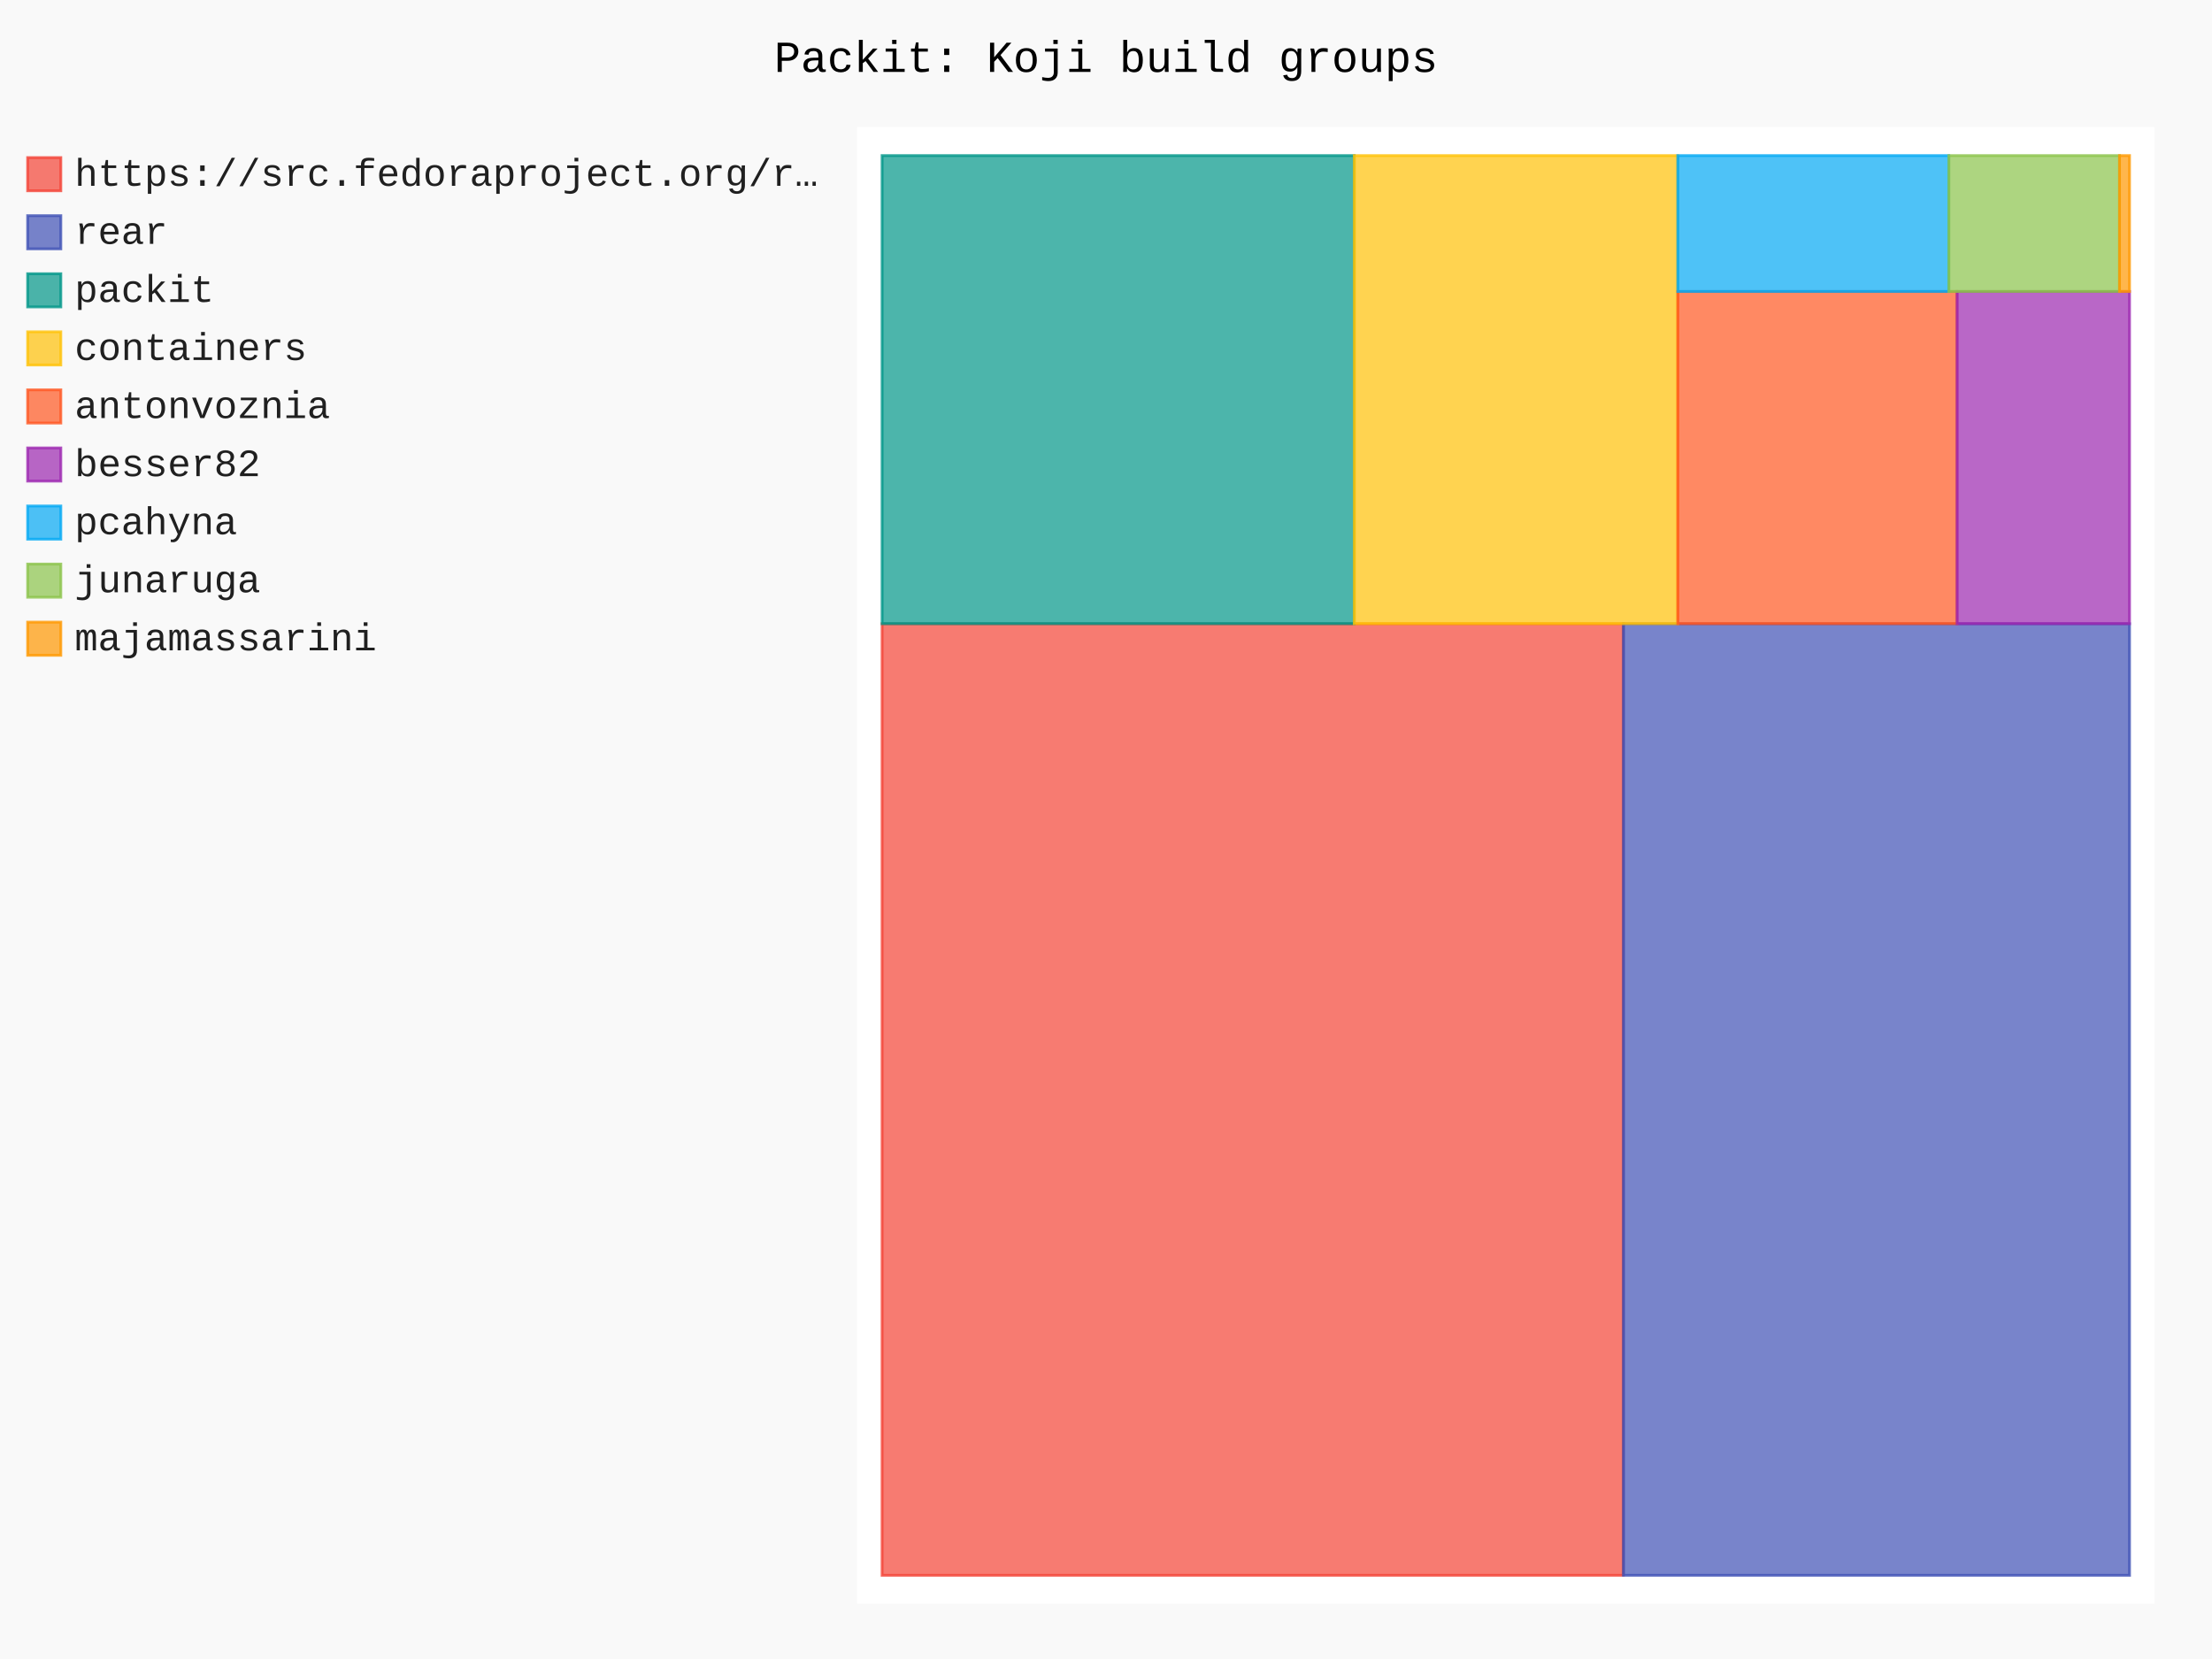
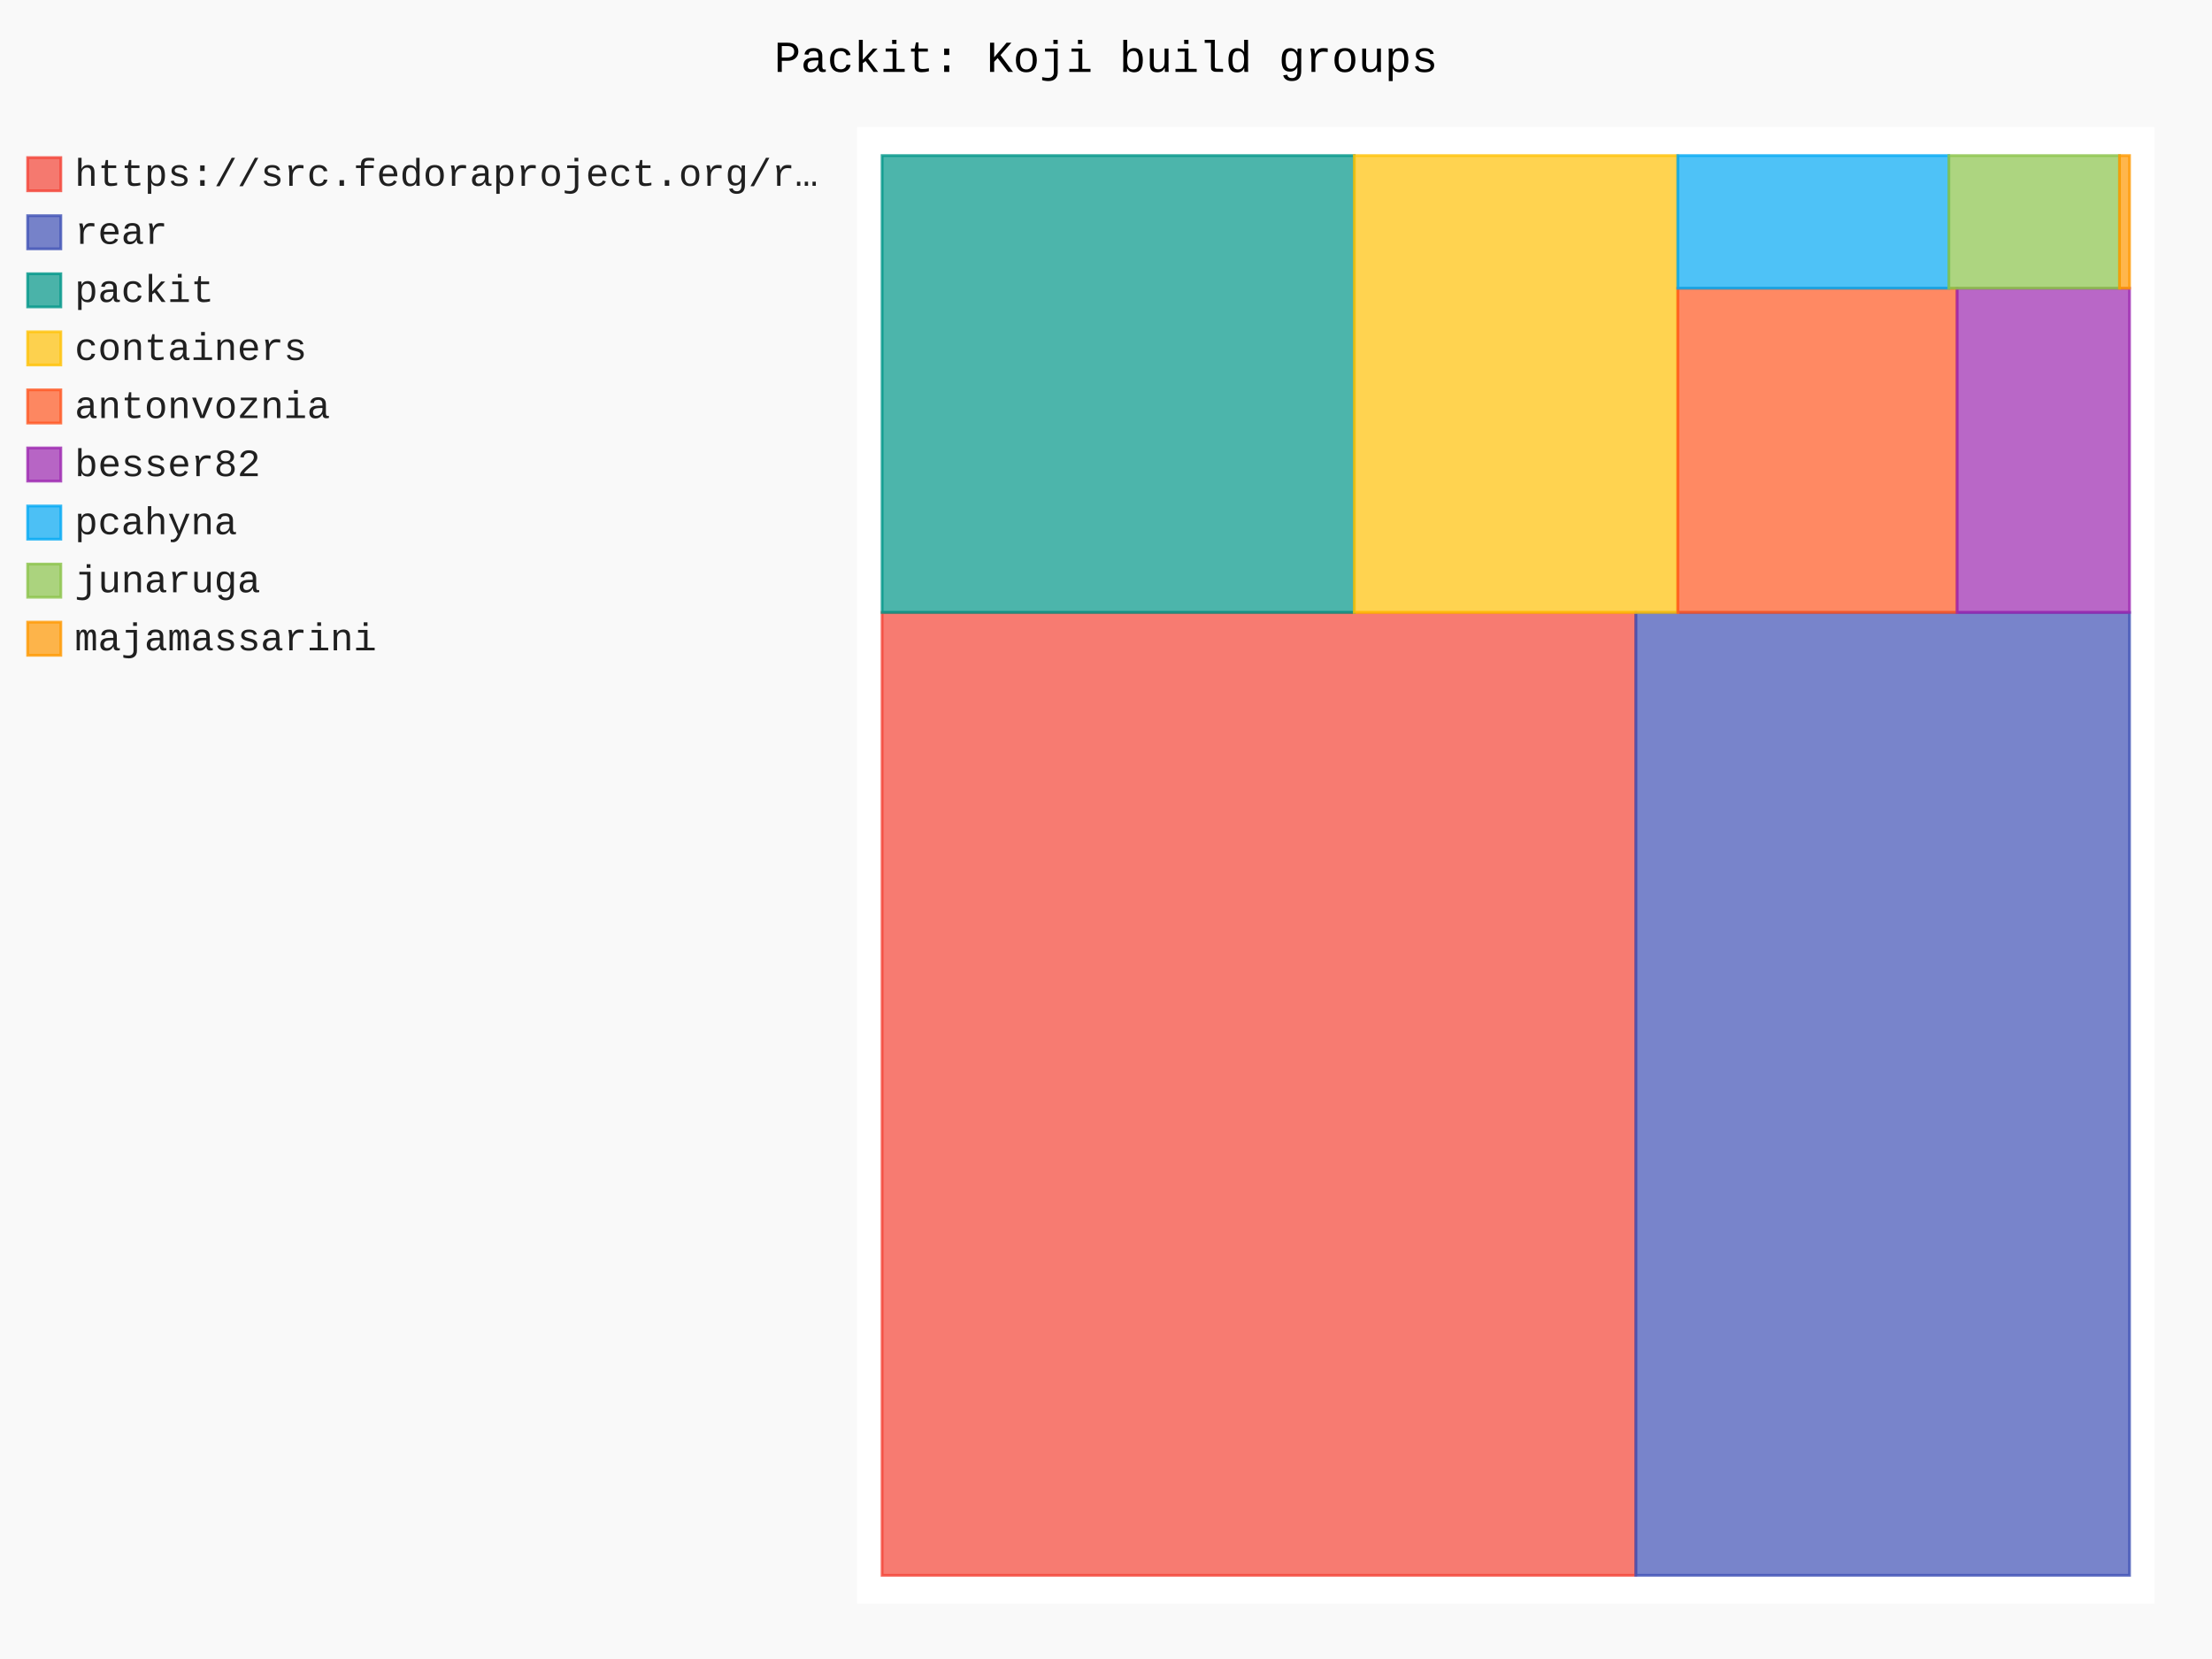
- <svg xmlns="http://www.w3.org/2000/svg" id="chart-224e00ca-5321-4ba9-af68-af9dbdd9af60" class="pygal-chart" viewBox="0 0 800 600">
+ <svg xmlns="http://www.w3.org/2000/svg" id="chart-1d1989c7-8e93-4ae8-9de2-8b7b0281346f" class="pygal-chart" viewBox="0 0 800 600">
  <defs>
-     <style type="text/css">#chart-224e00ca-5321-4ba9-af68-af9dbdd9af60{-webkit-user-select:none;-webkit-font-smoothing:antialiased;font-family:Consolas,"Liberation Mono",Menlo,Courier,monospace}#chart-224e00ca-5321-4ba9-af68-af9dbdd9af60 .title{font-family:Consolas,"Liberation Mono",Menlo,Courier,monospace;font-size:16px}#chart-224e00ca-5321-4ba9-af68-af9dbdd9af60 .legends .legend text{font-family:Consolas,"Liberation Mono",Menlo,Courier,monospace;font-size:14px}#chart-224e00ca-5321-4ba9-af68-af9dbdd9af60 .axis text{font-family:Consolas,"Liberation Mono",Menlo,Courier,monospace;font-size:10px}#chart-224e00ca-5321-4ba9-af68-af9dbdd9af60 .axis text.major{font-family:Consolas,"Liberation Mono",Menlo,Courier,monospace;font-size:10px}#chart-224e00ca-5321-4ba9-af68-af9dbdd9af60 .text-overlay text.value{font-family:Consolas,"Liberation Mono",Menlo,Courier,monospace;font-size:16px}#chart-224e00ca-5321-4ba9-af68-af9dbdd9af60 .text-overlay text.label{font-family:Consolas,"Liberation Mono",Menlo,Courier,monospace;font-size:10px}#chart-224e00ca-5321-4ba9-af68-af9dbdd9af60 .tooltip{font-family:Consolas,"Liberation Mono",Menlo,Courier,monospace;font-size:14px}#chart-224e00ca-5321-4ba9-af68-af9dbdd9af60 text.no_data{font-family:Consolas,"Liberation Mono",Menlo,Courier,monospace;font-size:64px}
- #chart-224e00ca-5321-4ba9-af68-af9dbdd9af60{background-color:rgba(249,249,249,1)}#chart-224e00ca-5321-4ba9-af68-af9dbdd9af60 path,#chart-224e00ca-5321-4ba9-af68-af9dbdd9af60 line,#chart-224e00ca-5321-4ba9-af68-af9dbdd9af60 rect,#chart-224e00ca-5321-4ba9-af68-af9dbdd9af60 circle{-webkit-transition:150ms;-moz-transition:150ms;transition:150ms}#chart-224e00ca-5321-4ba9-af68-af9dbdd9af60 .graph &gt; .background{fill:rgba(249,249,249,1)}#chart-224e00ca-5321-4ba9-af68-af9dbdd9af60 .plot &gt; .background{fill:rgba(255,255,255,1)}#chart-224e00ca-5321-4ba9-af68-af9dbdd9af60 .graph{fill:rgba(0,0,0,.87)}#chart-224e00ca-5321-4ba9-af68-af9dbdd9af60 text.no_data{fill:rgba(0,0,0,1)}#chart-224e00ca-5321-4ba9-af68-af9dbdd9af60 .title{fill:rgba(0,0,0,1)}#chart-224e00ca-5321-4ba9-af68-af9dbdd9af60 .legends .legend text{fill:rgba(0,0,0,.87)}#chart-224e00ca-5321-4ba9-af68-af9dbdd9af60 .legends .legend:hover text{fill:rgba(0,0,0,1)}#chart-224e00ca-5321-4ba9-af68-af9dbdd9af60 .axis .line{stroke:rgba(0,0,0,1)}#chart-224e00ca-5321-4ba9-af68-af9dbdd9af60 .axis .guide.line{stroke:rgba(0,0,0,.54)}#chart-224e00ca-5321-4ba9-af68-af9dbdd9af60 .axis .major.line{stroke:rgba(0,0,0,.87)}#chart-224e00ca-5321-4ba9-af68-af9dbdd9af60 .axis text.major{fill:rgba(0,0,0,1)}#chart-224e00ca-5321-4ba9-af68-af9dbdd9af60 .axis.y .guides:hover .guide.line,#chart-224e00ca-5321-4ba9-af68-af9dbdd9af60 .line-graph .axis.x .guides:hover .guide.line,#chart-224e00ca-5321-4ba9-af68-af9dbdd9af60 .stackedline-graph .axis.x .guides:hover .guide.line,#chart-224e00ca-5321-4ba9-af68-af9dbdd9af60 .xy-graph .axis.x .guides:hover .guide.line{stroke:rgba(0,0,0,1)}#chart-224e00ca-5321-4ba9-af68-af9dbdd9af60 .axis .guides:hover text{fill:rgba(0,0,0,1)}#chart-224e00ca-5321-4ba9-af68-af9dbdd9af60 .reactive{fill-opacity:.7;stroke-opacity:.8;stroke-width:1}#chart-224e00ca-5321-4ba9-af68-af9dbdd9af60 .ci{stroke:rgba(0,0,0,.87)}#chart-224e00ca-5321-4ba9-af68-af9dbdd9af60 .reactive.active,#chart-224e00ca-5321-4ba9-af68-af9dbdd9af60 .active .reactive{fill-opacity:.8;stroke-opacity:.9;stroke-width:4}#chart-224e00ca-5321-4ba9-af68-af9dbdd9af60 .ci .reactive.active{stroke-width:1.5}#chart-224e00ca-5321-4ba9-af68-af9dbdd9af60 .series text{fill:rgba(0,0,0,1)}#chart-224e00ca-5321-4ba9-af68-af9dbdd9af60 .tooltip rect{fill:rgba(255,255,255,1);stroke:rgba(0,0,0,1);-webkit-transition:opacity 150ms;-moz-transition:opacity 150ms;transition:opacity 150ms}#chart-224e00ca-5321-4ba9-af68-af9dbdd9af60 .tooltip .label{fill:rgba(0,0,0,.87)}#chart-224e00ca-5321-4ba9-af68-af9dbdd9af60 .tooltip .label{fill:rgba(0,0,0,.87)}#chart-224e00ca-5321-4ba9-af68-af9dbdd9af60 .tooltip .legend{font-size:.8em;fill:rgba(0,0,0,.54)}#chart-224e00ca-5321-4ba9-af68-af9dbdd9af60 .tooltip .x_label{font-size:.6em;fill:rgba(0,0,0,1)}#chart-224e00ca-5321-4ba9-af68-af9dbdd9af60 .tooltip .xlink{font-size:.5em;text-decoration:underline}#chart-224e00ca-5321-4ba9-af68-af9dbdd9af60 .tooltip .value{font-size:1.5em}#chart-224e00ca-5321-4ba9-af68-af9dbdd9af60 .bound{font-size:.5em}#chart-224e00ca-5321-4ba9-af68-af9dbdd9af60 .max-value{font-size:.75em;fill:rgba(0,0,0,.54)}#chart-224e00ca-5321-4ba9-af68-af9dbdd9af60 .map-element{fill:rgba(255,255,255,1);stroke:rgba(0,0,0,.54) !important}#chart-224e00ca-5321-4ba9-af68-af9dbdd9af60 .map-element .reactive{fill-opacity:inherit;stroke-opacity:inherit}#chart-224e00ca-5321-4ba9-af68-af9dbdd9af60 .color-0,#chart-224e00ca-5321-4ba9-af68-af9dbdd9af60 .color-0 a:visited{stroke:#F44336;fill:#F44336}#chart-224e00ca-5321-4ba9-af68-af9dbdd9af60 .color-1,#chart-224e00ca-5321-4ba9-af68-af9dbdd9af60 .color-1 a:visited{stroke:#3F51B5;fill:#3F51B5}#chart-224e00ca-5321-4ba9-af68-af9dbdd9af60 .color-2,#chart-224e00ca-5321-4ba9-af68-af9dbdd9af60 .color-2 a:visited{stroke:#009688;fill:#009688}#chart-224e00ca-5321-4ba9-af68-af9dbdd9af60 .color-3,#chart-224e00ca-5321-4ba9-af68-af9dbdd9af60 .color-3 a:visited{stroke:#FFC107;fill:#FFC107}#chart-224e00ca-5321-4ba9-af68-af9dbdd9af60 .color-4,#chart-224e00ca-5321-4ba9-af68-af9dbdd9af60 .color-4 a:visited{stroke:#FF5722;fill:#FF5722}#chart-224e00ca-5321-4ba9-af68-af9dbdd9af60 .color-5,#chart-224e00ca-5321-4ba9-af68-af9dbdd9af60 .color-5 a:visited{stroke:#9C27B0;fill:#9C27B0}#chart-224e00ca-5321-4ba9-af68-af9dbdd9af60 .color-6,#chart-224e00ca-5321-4ba9-af68-af9dbdd9af60 .color-6 a:visited{stroke:#03A9F4;fill:#03A9F4}#chart-224e00ca-5321-4ba9-af68-af9dbdd9af60 .color-7,#chart-224e00ca-5321-4ba9-af68-af9dbdd9af60 .color-7 a:visited{stroke:#8BC34A;fill:#8BC34A}#chart-224e00ca-5321-4ba9-af68-af9dbdd9af60 .color-8,#chart-224e00ca-5321-4ba9-af68-af9dbdd9af60 .color-8 a:visited{stroke:#FF9800;fill:#FF9800}#chart-224e00ca-5321-4ba9-af68-af9dbdd9af60 .text-overlay .color-0 text{fill:black}#chart-224e00ca-5321-4ba9-af68-af9dbdd9af60 .text-overlay .color-1 text{fill:black}#chart-224e00ca-5321-4ba9-af68-af9dbdd9af60 .text-overlay .color-2 text{fill:black}#chart-224e00ca-5321-4ba9-af68-af9dbdd9af60 .text-overlay .color-3 text{fill:black}#chart-224e00ca-5321-4ba9-af68-af9dbdd9af60 .text-overlay .color-4 text{fill:black}#chart-224e00ca-5321-4ba9-af68-af9dbdd9af60 .text-overlay .color-5 text{fill:black}#chart-224e00ca-5321-4ba9-af68-af9dbdd9af60 .text-overlay .color-6 text{fill:black}#chart-224e00ca-5321-4ba9-af68-af9dbdd9af60 .text-overlay .color-7 text{fill:black}#chart-224e00ca-5321-4ba9-af68-af9dbdd9af60 .text-overlay .color-8 text{fill:black}
- #chart-224e00ca-5321-4ba9-af68-af9dbdd9af60 text.no_data{text-anchor:middle}#chart-224e00ca-5321-4ba9-af68-af9dbdd9af60 .guide.line{fill:none}#chart-224e00ca-5321-4ba9-af68-af9dbdd9af60 .centered{text-anchor:middle}#chart-224e00ca-5321-4ba9-af68-af9dbdd9af60 .title{text-anchor:middle}#chart-224e00ca-5321-4ba9-af68-af9dbdd9af60 .legends .legend text{fill-opacity:1}#chart-224e00ca-5321-4ba9-af68-af9dbdd9af60 .axis.x text{text-anchor:middle}#chart-224e00ca-5321-4ba9-af68-af9dbdd9af60 .axis.x:not(.web) text[transform]{text-anchor:start}#chart-224e00ca-5321-4ba9-af68-af9dbdd9af60 .axis.x:not(.web) text[transform].backwards{text-anchor:end}#chart-224e00ca-5321-4ba9-af68-af9dbdd9af60 .axis.y text{text-anchor:end}#chart-224e00ca-5321-4ba9-af68-af9dbdd9af60 .axis.y text[transform].backwards{text-anchor:start}#chart-224e00ca-5321-4ba9-af68-af9dbdd9af60 .axis.y2 text{text-anchor:start}#chart-224e00ca-5321-4ba9-af68-af9dbdd9af60 .axis.y2 text[transform].backwards{text-anchor:end}#chart-224e00ca-5321-4ba9-af68-af9dbdd9af60 .axis .guide.line{stroke-dasharray:4,4;stroke:black}#chart-224e00ca-5321-4ba9-af68-af9dbdd9af60 .axis .major.guide.line{stroke-dasharray:6,6;stroke:black}#chart-224e00ca-5321-4ba9-af68-af9dbdd9af60 .horizontal .axis.y .guide.line,#chart-224e00ca-5321-4ba9-af68-af9dbdd9af60 .horizontal .axis.y2 .guide.line,#chart-224e00ca-5321-4ba9-af68-af9dbdd9af60 .vertical .axis.x .guide.line{opacity:0}#chart-224e00ca-5321-4ba9-af68-af9dbdd9af60 .horizontal .axis.always_show .guide.line,#chart-224e00ca-5321-4ba9-af68-af9dbdd9af60 .vertical .axis.always_show .guide.line{opacity:1 !important}#chart-224e00ca-5321-4ba9-af68-af9dbdd9af60 .axis.y .guides:hover .guide.line,#chart-224e00ca-5321-4ba9-af68-af9dbdd9af60 .axis.y2 .guides:hover .guide.line,#chart-224e00ca-5321-4ba9-af68-af9dbdd9af60 .axis.x .guides:hover .guide.line{opacity:1}#chart-224e00ca-5321-4ba9-af68-af9dbdd9af60 .axis .guides:hover text{opacity:1}#chart-224e00ca-5321-4ba9-af68-af9dbdd9af60 .nofill{fill:none}#chart-224e00ca-5321-4ba9-af68-af9dbdd9af60 .subtle-fill{fill-opacity:.2}#chart-224e00ca-5321-4ba9-af68-af9dbdd9af60 .dot{stroke-width:1px;fill-opacity:1;stroke-opacity:1}#chart-224e00ca-5321-4ba9-af68-af9dbdd9af60 .dot.active{stroke-width:5px}#chart-224e00ca-5321-4ba9-af68-af9dbdd9af60 .dot.negative{fill:transparent}#chart-224e00ca-5321-4ba9-af68-af9dbdd9af60 text,#chart-224e00ca-5321-4ba9-af68-af9dbdd9af60 tspan{stroke:none !important}#chart-224e00ca-5321-4ba9-af68-af9dbdd9af60 .series text.active{opacity:1}#chart-224e00ca-5321-4ba9-af68-af9dbdd9af60 .tooltip rect{fill-opacity:.95;stroke-width:.5}#chart-224e00ca-5321-4ba9-af68-af9dbdd9af60 .tooltip text{fill-opacity:1}#chart-224e00ca-5321-4ba9-af68-af9dbdd9af60 .showable{visibility:hidden}#chart-224e00ca-5321-4ba9-af68-af9dbdd9af60 .showable.shown{visibility:visible}#chart-224e00ca-5321-4ba9-af68-af9dbdd9af60 .gauge-background{fill:rgba(229,229,229,1);stroke:none}#chart-224e00ca-5321-4ba9-af68-af9dbdd9af60 .bg-lines{stroke:rgba(249,249,249,1);stroke-width:2px}</style>
+     <style type="text/css">#chart-1d1989c7-8e93-4ae8-9de2-8b7b0281346f{-webkit-user-select:none;-webkit-font-smoothing:antialiased;font-family:Consolas,"Liberation Mono",Menlo,Courier,monospace}#chart-1d1989c7-8e93-4ae8-9de2-8b7b0281346f .title{font-family:Consolas,"Liberation Mono",Menlo,Courier,monospace;font-size:16px}#chart-1d1989c7-8e93-4ae8-9de2-8b7b0281346f .legends .legend text{font-family:Consolas,"Liberation Mono",Menlo,Courier,monospace;font-size:14px}#chart-1d1989c7-8e93-4ae8-9de2-8b7b0281346f .axis text{font-family:Consolas,"Liberation Mono",Menlo,Courier,monospace;font-size:10px}#chart-1d1989c7-8e93-4ae8-9de2-8b7b0281346f .axis text.major{font-family:Consolas,"Liberation Mono",Menlo,Courier,monospace;font-size:10px}#chart-1d1989c7-8e93-4ae8-9de2-8b7b0281346f .text-overlay text.value{font-family:Consolas,"Liberation Mono",Menlo,Courier,monospace;font-size:16px}#chart-1d1989c7-8e93-4ae8-9de2-8b7b0281346f .text-overlay text.label{font-family:Consolas,"Liberation Mono",Menlo,Courier,monospace;font-size:10px}#chart-1d1989c7-8e93-4ae8-9de2-8b7b0281346f .tooltip{font-family:Consolas,"Liberation Mono",Menlo,Courier,monospace;font-size:14px}#chart-1d1989c7-8e93-4ae8-9de2-8b7b0281346f text.no_data{font-family:Consolas,"Liberation Mono",Menlo,Courier,monospace;font-size:64px}
+ #chart-1d1989c7-8e93-4ae8-9de2-8b7b0281346f{background-color:rgba(249,249,249,1)}#chart-1d1989c7-8e93-4ae8-9de2-8b7b0281346f path,#chart-1d1989c7-8e93-4ae8-9de2-8b7b0281346f line,#chart-1d1989c7-8e93-4ae8-9de2-8b7b0281346f rect,#chart-1d1989c7-8e93-4ae8-9de2-8b7b0281346f circle{-webkit-transition:150ms;-moz-transition:150ms;transition:150ms}#chart-1d1989c7-8e93-4ae8-9de2-8b7b0281346f .graph &gt; .background{fill:rgba(249,249,249,1)}#chart-1d1989c7-8e93-4ae8-9de2-8b7b0281346f .plot &gt; .background{fill:rgba(255,255,255,1)}#chart-1d1989c7-8e93-4ae8-9de2-8b7b0281346f .graph{fill:rgba(0,0,0,.87)}#chart-1d1989c7-8e93-4ae8-9de2-8b7b0281346f text.no_data{fill:rgba(0,0,0,1)}#chart-1d1989c7-8e93-4ae8-9de2-8b7b0281346f .title{fill:rgba(0,0,0,1)}#chart-1d1989c7-8e93-4ae8-9de2-8b7b0281346f .legends .legend text{fill:rgba(0,0,0,.87)}#chart-1d1989c7-8e93-4ae8-9de2-8b7b0281346f .legends .legend:hover text{fill:rgba(0,0,0,1)}#chart-1d1989c7-8e93-4ae8-9de2-8b7b0281346f .axis .line{stroke:rgba(0,0,0,1)}#chart-1d1989c7-8e93-4ae8-9de2-8b7b0281346f .axis .guide.line{stroke:rgba(0,0,0,.54)}#chart-1d1989c7-8e93-4ae8-9de2-8b7b0281346f .axis .major.line{stroke:rgba(0,0,0,.87)}#chart-1d1989c7-8e93-4ae8-9de2-8b7b0281346f .axis text.major{fill:rgba(0,0,0,1)}#chart-1d1989c7-8e93-4ae8-9de2-8b7b0281346f .axis.y .guides:hover .guide.line,#chart-1d1989c7-8e93-4ae8-9de2-8b7b0281346f .line-graph .axis.x .guides:hover .guide.line,#chart-1d1989c7-8e93-4ae8-9de2-8b7b0281346f .stackedline-graph .axis.x .guides:hover .guide.line,#chart-1d1989c7-8e93-4ae8-9de2-8b7b0281346f .xy-graph .axis.x .guides:hover .guide.line{stroke:rgba(0,0,0,1)}#chart-1d1989c7-8e93-4ae8-9de2-8b7b0281346f .axis .guides:hover text{fill:rgba(0,0,0,1)}#chart-1d1989c7-8e93-4ae8-9de2-8b7b0281346f .reactive{fill-opacity:.7;stroke-opacity:.8;stroke-width:1}#chart-1d1989c7-8e93-4ae8-9de2-8b7b0281346f .ci{stroke:rgba(0,0,0,.87)}#chart-1d1989c7-8e93-4ae8-9de2-8b7b0281346f .reactive.active,#chart-1d1989c7-8e93-4ae8-9de2-8b7b0281346f .active .reactive{fill-opacity:.8;stroke-opacity:.9;stroke-width:4}#chart-1d1989c7-8e93-4ae8-9de2-8b7b0281346f .ci .reactive.active{stroke-width:1.5}#chart-1d1989c7-8e93-4ae8-9de2-8b7b0281346f .series text{fill:rgba(0,0,0,1)}#chart-1d1989c7-8e93-4ae8-9de2-8b7b0281346f .tooltip rect{fill:rgba(255,255,255,1);stroke:rgba(0,0,0,1);-webkit-transition:opacity 150ms;-moz-transition:opacity 150ms;transition:opacity 150ms}#chart-1d1989c7-8e93-4ae8-9de2-8b7b0281346f .tooltip .label{fill:rgba(0,0,0,.87)}#chart-1d1989c7-8e93-4ae8-9de2-8b7b0281346f .tooltip .label{fill:rgba(0,0,0,.87)}#chart-1d1989c7-8e93-4ae8-9de2-8b7b0281346f .tooltip .legend{font-size:.8em;fill:rgba(0,0,0,.54)}#chart-1d1989c7-8e93-4ae8-9de2-8b7b0281346f .tooltip .x_label{font-size:.6em;fill:rgba(0,0,0,1)}#chart-1d1989c7-8e93-4ae8-9de2-8b7b0281346f .tooltip .xlink{font-size:.5em;text-decoration:underline}#chart-1d1989c7-8e93-4ae8-9de2-8b7b0281346f .tooltip .value{font-size:1.5em}#chart-1d1989c7-8e93-4ae8-9de2-8b7b0281346f .bound{font-size:.5em}#chart-1d1989c7-8e93-4ae8-9de2-8b7b0281346f .max-value{font-size:.75em;fill:rgba(0,0,0,.54)}#chart-1d1989c7-8e93-4ae8-9de2-8b7b0281346f .map-element{fill:rgba(255,255,255,1);stroke:rgba(0,0,0,.54) !important}#chart-1d1989c7-8e93-4ae8-9de2-8b7b0281346f .map-element .reactive{fill-opacity:inherit;stroke-opacity:inherit}#chart-1d1989c7-8e93-4ae8-9de2-8b7b0281346f .color-0,#chart-1d1989c7-8e93-4ae8-9de2-8b7b0281346f .color-0 a:visited{stroke:#F44336;fill:#F44336}#chart-1d1989c7-8e93-4ae8-9de2-8b7b0281346f .color-1,#chart-1d1989c7-8e93-4ae8-9de2-8b7b0281346f .color-1 a:visited{stroke:#3F51B5;fill:#3F51B5}#chart-1d1989c7-8e93-4ae8-9de2-8b7b0281346f .color-2,#chart-1d1989c7-8e93-4ae8-9de2-8b7b0281346f .color-2 a:visited{stroke:#009688;fill:#009688}#chart-1d1989c7-8e93-4ae8-9de2-8b7b0281346f .color-3,#chart-1d1989c7-8e93-4ae8-9de2-8b7b0281346f .color-3 a:visited{stroke:#FFC107;fill:#FFC107}#chart-1d1989c7-8e93-4ae8-9de2-8b7b0281346f .color-4,#chart-1d1989c7-8e93-4ae8-9de2-8b7b0281346f .color-4 a:visited{stroke:#FF5722;fill:#FF5722}#chart-1d1989c7-8e93-4ae8-9de2-8b7b0281346f .color-5,#chart-1d1989c7-8e93-4ae8-9de2-8b7b0281346f .color-5 a:visited{stroke:#9C27B0;fill:#9C27B0}#chart-1d1989c7-8e93-4ae8-9de2-8b7b0281346f .color-6,#chart-1d1989c7-8e93-4ae8-9de2-8b7b0281346f .color-6 a:visited{stroke:#03A9F4;fill:#03A9F4}#chart-1d1989c7-8e93-4ae8-9de2-8b7b0281346f .color-7,#chart-1d1989c7-8e93-4ae8-9de2-8b7b0281346f .color-7 a:visited{stroke:#8BC34A;fill:#8BC34A}#chart-1d1989c7-8e93-4ae8-9de2-8b7b0281346f .color-8,#chart-1d1989c7-8e93-4ae8-9de2-8b7b0281346f .color-8 a:visited{stroke:#FF9800;fill:#FF9800}#chart-1d1989c7-8e93-4ae8-9de2-8b7b0281346f .text-overlay .color-0 text{fill:black}#chart-1d1989c7-8e93-4ae8-9de2-8b7b0281346f .text-overlay .color-1 text{fill:black}#chart-1d1989c7-8e93-4ae8-9de2-8b7b0281346f .text-overlay .color-2 text{fill:black}#chart-1d1989c7-8e93-4ae8-9de2-8b7b0281346f .text-overlay .color-3 text{fill:black}#chart-1d1989c7-8e93-4ae8-9de2-8b7b0281346f .text-overlay .color-4 text{fill:black}#chart-1d1989c7-8e93-4ae8-9de2-8b7b0281346f .text-overlay .color-5 text{fill:black}#chart-1d1989c7-8e93-4ae8-9de2-8b7b0281346f .text-overlay .color-6 text{fill:black}#chart-1d1989c7-8e93-4ae8-9de2-8b7b0281346f .text-overlay .color-7 text{fill:black}#chart-1d1989c7-8e93-4ae8-9de2-8b7b0281346f .text-overlay .color-8 text{fill:black}
+ #chart-1d1989c7-8e93-4ae8-9de2-8b7b0281346f text.no_data{text-anchor:middle}#chart-1d1989c7-8e93-4ae8-9de2-8b7b0281346f .guide.line{fill:none}#chart-1d1989c7-8e93-4ae8-9de2-8b7b0281346f .centered{text-anchor:middle}#chart-1d1989c7-8e93-4ae8-9de2-8b7b0281346f .title{text-anchor:middle}#chart-1d1989c7-8e93-4ae8-9de2-8b7b0281346f .legends .legend text{fill-opacity:1}#chart-1d1989c7-8e93-4ae8-9de2-8b7b0281346f .axis.x text{text-anchor:middle}#chart-1d1989c7-8e93-4ae8-9de2-8b7b0281346f .axis.x:not(.web) text[transform]{text-anchor:start}#chart-1d1989c7-8e93-4ae8-9de2-8b7b0281346f .axis.x:not(.web) text[transform].backwards{text-anchor:end}#chart-1d1989c7-8e93-4ae8-9de2-8b7b0281346f .axis.y text{text-anchor:end}#chart-1d1989c7-8e93-4ae8-9de2-8b7b0281346f .axis.y text[transform].backwards{text-anchor:start}#chart-1d1989c7-8e93-4ae8-9de2-8b7b0281346f .axis.y2 text{text-anchor:start}#chart-1d1989c7-8e93-4ae8-9de2-8b7b0281346f .axis.y2 text[transform].backwards{text-anchor:end}#chart-1d1989c7-8e93-4ae8-9de2-8b7b0281346f .axis .guide.line{stroke-dasharray:4,4;stroke:black}#chart-1d1989c7-8e93-4ae8-9de2-8b7b0281346f .axis .major.guide.line{stroke-dasharray:6,6;stroke:black}#chart-1d1989c7-8e93-4ae8-9de2-8b7b0281346f .horizontal .axis.y .guide.line,#chart-1d1989c7-8e93-4ae8-9de2-8b7b0281346f .horizontal .axis.y2 .guide.line,#chart-1d1989c7-8e93-4ae8-9de2-8b7b0281346f .vertical .axis.x .guide.line{opacity:0}#chart-1d1989c7-8e93-4ae8-9de2-8b7b0281346f .horizontal .axis.always_show .guide.line,#chart-1d1989c7-8e93-4ae8-9de2-8b7b0281346f .vertical .axis.always_show .guide.line{opacity:1 !important}#chart-1d1989c7-8e93-4ae8-9de2-8b7b0281346f .axis.y .guides:hover .guide.line,#chart-1d1989c7-8e93-4ae8-9de2-8b7b0281346f .axis.y2 .guides:hover .guide.line,#chart-1d1989c7-8e93-4ae8-9de2-8b7b0281346f .axis.x .guides:hover .guide.line{opacity:1}#chart-1d1989c7-8e93-4ae8-9de2-8b7b0281346f .axis .guides:hover text{opacity:1}#chart-1d1989c7-8e93-4ae8-9de2-8b7b0281346f .nofill{fill:none}#chart-1d1989c7-8e93-4ae8-9de2-8b7b0281346f .subtle-fill{fill-opacity:.2}#chart-1d1989c7-8e93-4ae8-9de2-8b7b0281346f .dot{stroke-width:1px;fill-opacity:1;stroke-opacity:1}#chart-1d1989c7-8e93-4ae8-9de2-8b7b0281346f .dot.active{stroke-width:5px}#chart-1d1989c7-8e93-4ae8-9de2-8b7b0281346f .dot.negative{fill:transparent}#chart-1d1989c7-8e93-4ae8-9de2-8b7b0281346f text,#chart-1d1989c7-8e93-4ae8-9de2-8b7b0281346f tspan{stroke:none !important}#chart-1d1989c7-8e93-4ae8-9de2-8b7b0281346f .series text.active{opacity:1}#chart-1d1989c7-8e93-4ae8-9de2-8b7b0281346f .tooltip rect{fill-opacity:.95;stroke-width:.5}#chart-1d1989c7-8e93-4ae8-9de2-8b7b0281346f .tooltip text{fill-opacity:1}#chart-1d1989c7-8e93-4ae8-9de2-8b7b0281346f .showable{visibility:hidden}#chart-1d1989c7-8e93-4ae8-9de2-8b7b0281346f .showable.shown{visibility:visible}#chart-1d1989c7-8e93-4ae8-9de2-8b7b0281346f .gauge-background{fill:rgba(229,229,229,1);stroke:none}#chart-1d1989c7-8e93-4ae8-9de2-8b7b0281346f .bg-lines{stroke:rgba(249,249,249,1);stroke-width:2px}</style>
  </defs>
  <g class="graph treemap-graph vertical">
    <rect x="0" y="0" width="800" height="600" class="background" />
    <g transform="translate(310, 46)" class="plot">
      <rect x="0" y="0" width="469.2" height="534" class="background" />
      <g class="series serie-0 color-0">
        <g class="rects">
          <g class="rect">
-             <rect x="9.023" y="179.577" width="268.099" height="344.154" class="rect reactive tooltip-trigger" />
+             <rect x="9.023" y="175.503" width="272.593" height="348.227" class="rect reactive tooltip-trigger" />
          </g>
        </g>
      </g>
      <g class="series serie-1 color-1">
        <g class="rects">
          <g class="rect">
-             <rect x="277.123" y="179.577" width="183.054" height="344.154" class="rect reactive tooltip-trigger" />
+             <rect x="281.616" y="175.503" width="178.561" height="348.227" class="rect reactive tooltip-trigger" />
          </g>
        </g>
      </g>
      <g class="series serie-2 color-2">
        <g class="rects">
          <g class="rect">
-             <rect x="9.023" y="10.269" width="170.764" height="169.308" class="rect reactive tooltip-trigger" />
+             <rect x="9.023" y="10.269" width="170.764" height="165.234" class="rect reactive tooltip-trigger" />
          </g>
        </g>
      </g>
      <g class="series serie-3 color-3">
        <g class="rects">
          <g class="rect">
-             <rect x="179.787" y="10.269" width="117.005" height="169.308" class="rect reactive tooltip-trigger" />
+             <rect x="179.787" y="10.269" width="117.005" height="165.234" class="rect reactive tooltip-trigger" />
          </g>
        </g>
      </g>
      <g class="series serie-4 color-4">
        <g class="rects">
          <g class="rect">
-             <rect x="296.792" y="59.423" width="101.002" height="120.154" class="rect reactive tooltip-trigger" />
+             <rect x="296.792" y="58.24" width="101.002" height="117.263" class="rect reactive tooltip-trigger" />
          </g>
        </g>
      </g>
      <g class="series serie-5 color-5">
        <g class="rects">
          <g class="rect">
-             <rect x="397.794" y="59.423" width="62.383" height="120.154" class="rect reactive tooltip-trigger" />
+             <rect x="397.794" y="58.24" width="62.383" height="117.263" class="rect reactive tooltip-trigger" />
          </g>
        </g>
      </g>
      <g class="series serie-6 color-6">
        <g class="rects">
          <g class="rect">
-             <rect x="296.792" y="10.269" width="98.031" height="49.154" class="rect reactive tooltip-trigger" />
+             <rect x="296.792" y="10.269" width="98.031" height="47.971" class="rect reactive tooltip-trigger" />
          </g>
        </g>
      </g>
      <g class="series serie-7 color-7">
        <g class="rects">
          <g class="rect">
-             <rect x="394.823" y="10.269" width="61.723" height="49.154" class="rect reactive tooltip-trigger" />
+             <rect x="394.823" y="10.269" width="61.723" height="47.971" class="rect reactive tooltip-trigger" />
          </g>
        </g>
      </g>
      <g class="series serie-8 color-8">
        <g class="rects">
          <g class="rect">
-             <rect x="456.546" y="10.269" width="3.631" height="49.154" class="rect reactive tooltip-trigger" />
+             <rect x="456.546" y="10.269" width="3.631" height="47.971" class="rect reactive tooltip-trigger" />
          </g>
        </g>
      </g>
    </g>
    <g class="titles">
      <text x="400.0" y="26" class="title plot_title">Packit: Koji build groups</text>
    </g>
    <g transform="translate(310, 46)" class="plot overlay">
      <g class="series serie-0 color-0" />
      <g class="series serie-1 color-1" />
      <g class="series serie-2 color-2" />
      <g class="series serie-3 color-3" />
      <g class="series serie-4 color-4" />
      <g class="series serie-5 color-5" />
      <g class="series serie-6 color-6" />
      <g class="series serie-7 color-7" />
      <g class="series serie-8 color-8" />
    </g>
    <g transform="translate(310, 46)" class="plot text-overlay">
      <g class="series serie-0 color-0" />
      <g class="series serie-1 color-1" />
      <g class="series serie-2 color-2" />
      <g class="series serie-3 color-3" />
      <g class="series serie-4 color-4" />
      <g class="series serie-5 color-5" />
      <g class="series serie-6 color-6" />
      <g class="series serie-7 color-7" />
      <g class="series serie-8 color-8" />
    </g>
    <g transform="translate(310, 46)" class="plot tooltip-overlay">
      <g transform="translate(0 0)" style="opacity: 0" class="tooltip">
        <rect rx="0" ry="0" width="0" height="0" class="tooltip-box" />
        <g class="text" />
      </g>
    </g>
    <g transform="translate(10, 56)" class="legends">
      <g id="activate-serie-0" class="legend reactive activate-serie">
        <rect x="0.0" y="1.0" width="12" height="12" class="color-0 reactive" />
        <text x="17.0" y="11.2">https://src.fedoraproject.org/r…</text>
      </g>
      <g id="activate-serie-1" class="legend reactive activate-serie">
        <rect x="0.0" y="22.0" width="12" height="12" class="color-1 reactive" />
        <text x="17.0" y="32.2">rear</text>
      </g>
      <g id="activate-serie-2" class="legend reactive activate-serie">
        <rect x="0.0" y="43.0" width="12" height="12" class="color-2 reactive" />
        <text x="17.0" y="53.2">packit</text>
      </g>
      <g id="activate-serie-3" class="legend reactive activate-serie">
        <rect x="0.0" y="64.0" width="12" height="12" class="color-3 reactive" />
        <text x="17.0" y="74.2">containers</text>
      </g>
      <g id="activate-serie-4" class="legend reactive activate-serie">
        <rect x="0.0" y="85.0" width="12" height="12" class="color-4 reactive" />
        <text x="17.0" y="95.2">antonvoznia</text>
      </g>
      <g id="activate-serie-5" class="legend reactive activate-serie">
        <rect x="0.0" y="106.0" width="12" height="12" class="color-5 reactive" />
        <text x="17.0" y="116.2">besser82</text>
      </g>
      <g id="activate-serie-6" class="legend reactive activate-serie">
        <rect x="0.0" y="127.0" width="12" height="12" class="color-6 reactive" />
        <text x="17.0" y="137.2">pcahyna</text>
      </g>
      <g id="activate-serie-7" class="legend reactive activate-serie">
        <rect x="0.0" y="148.0" width="12" height="12" class="color-7 reactive" />
        <text x="17.0" y="158.2">junaruga</text>
      </g>
      <g id="activate-serie-8" class="legend reactive activate-serie">
        <rect x="0.0" y="169.0" width="12" height="12" class="color-8 reactive" />
        <text x="17.0" y="179.2">majamassarini</text>
      </g>
    </g>
    <g transform="translate(790, 56)" class="legends" />
  </g>
</svg>
